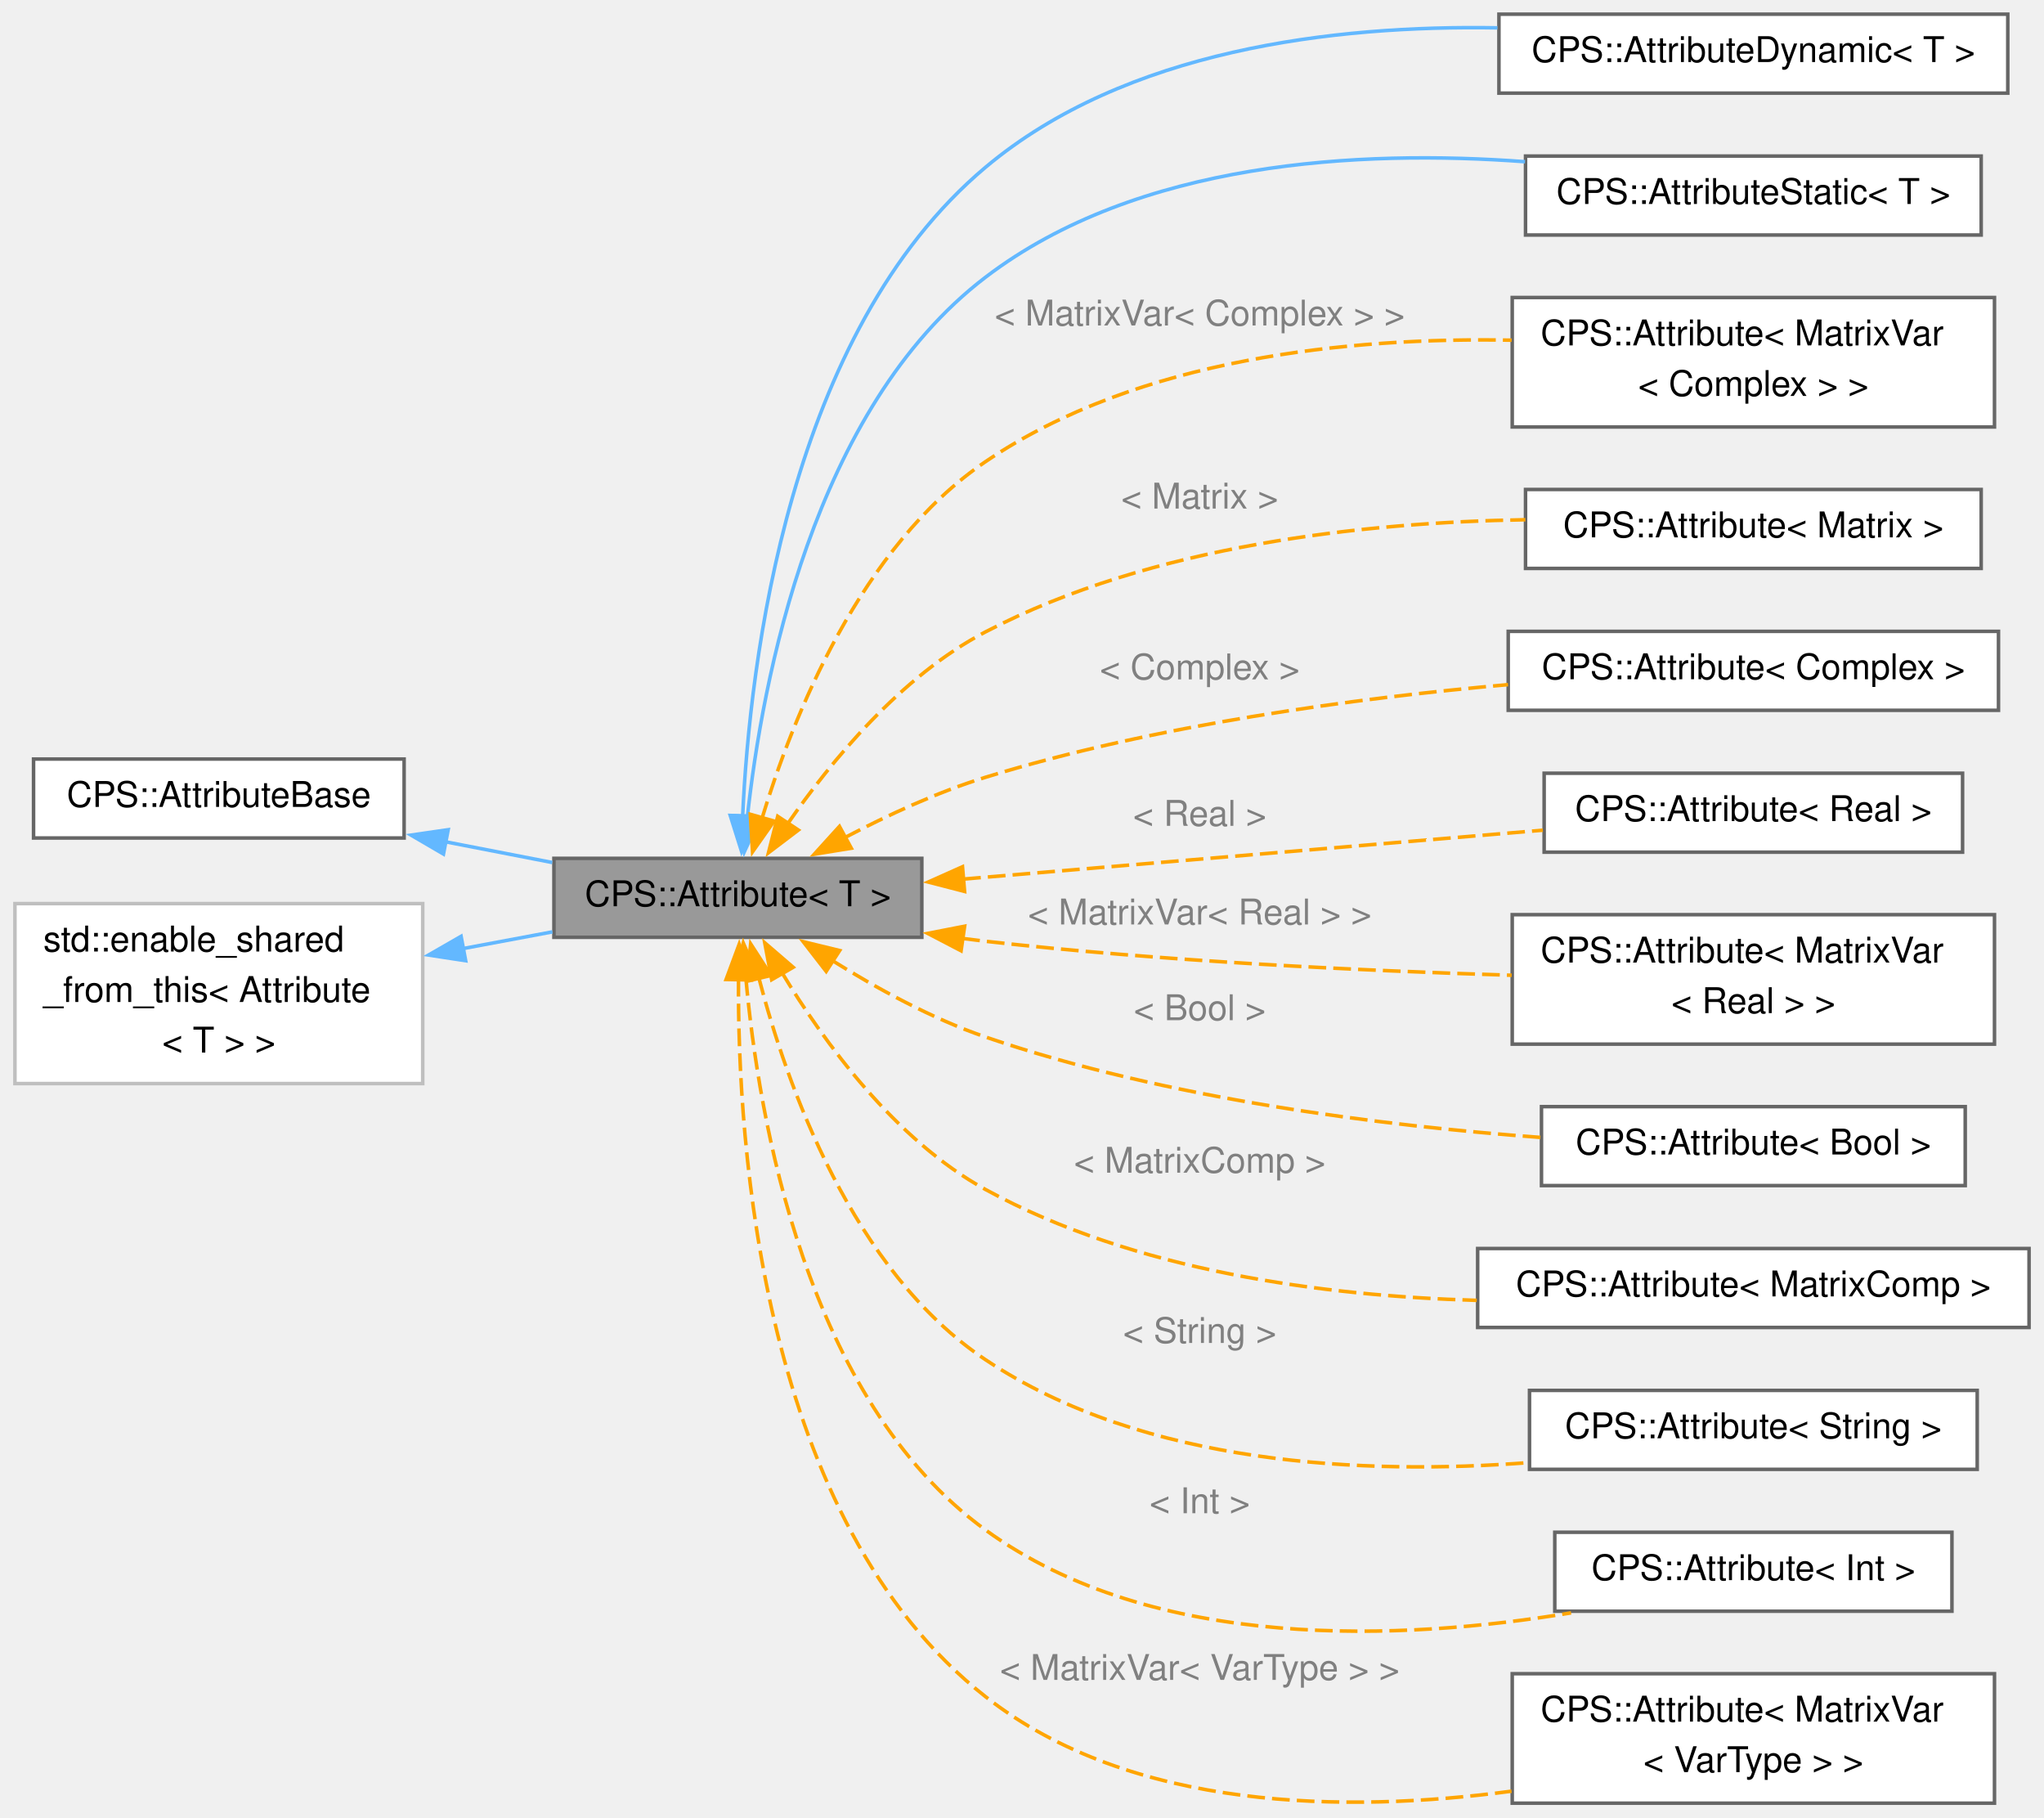
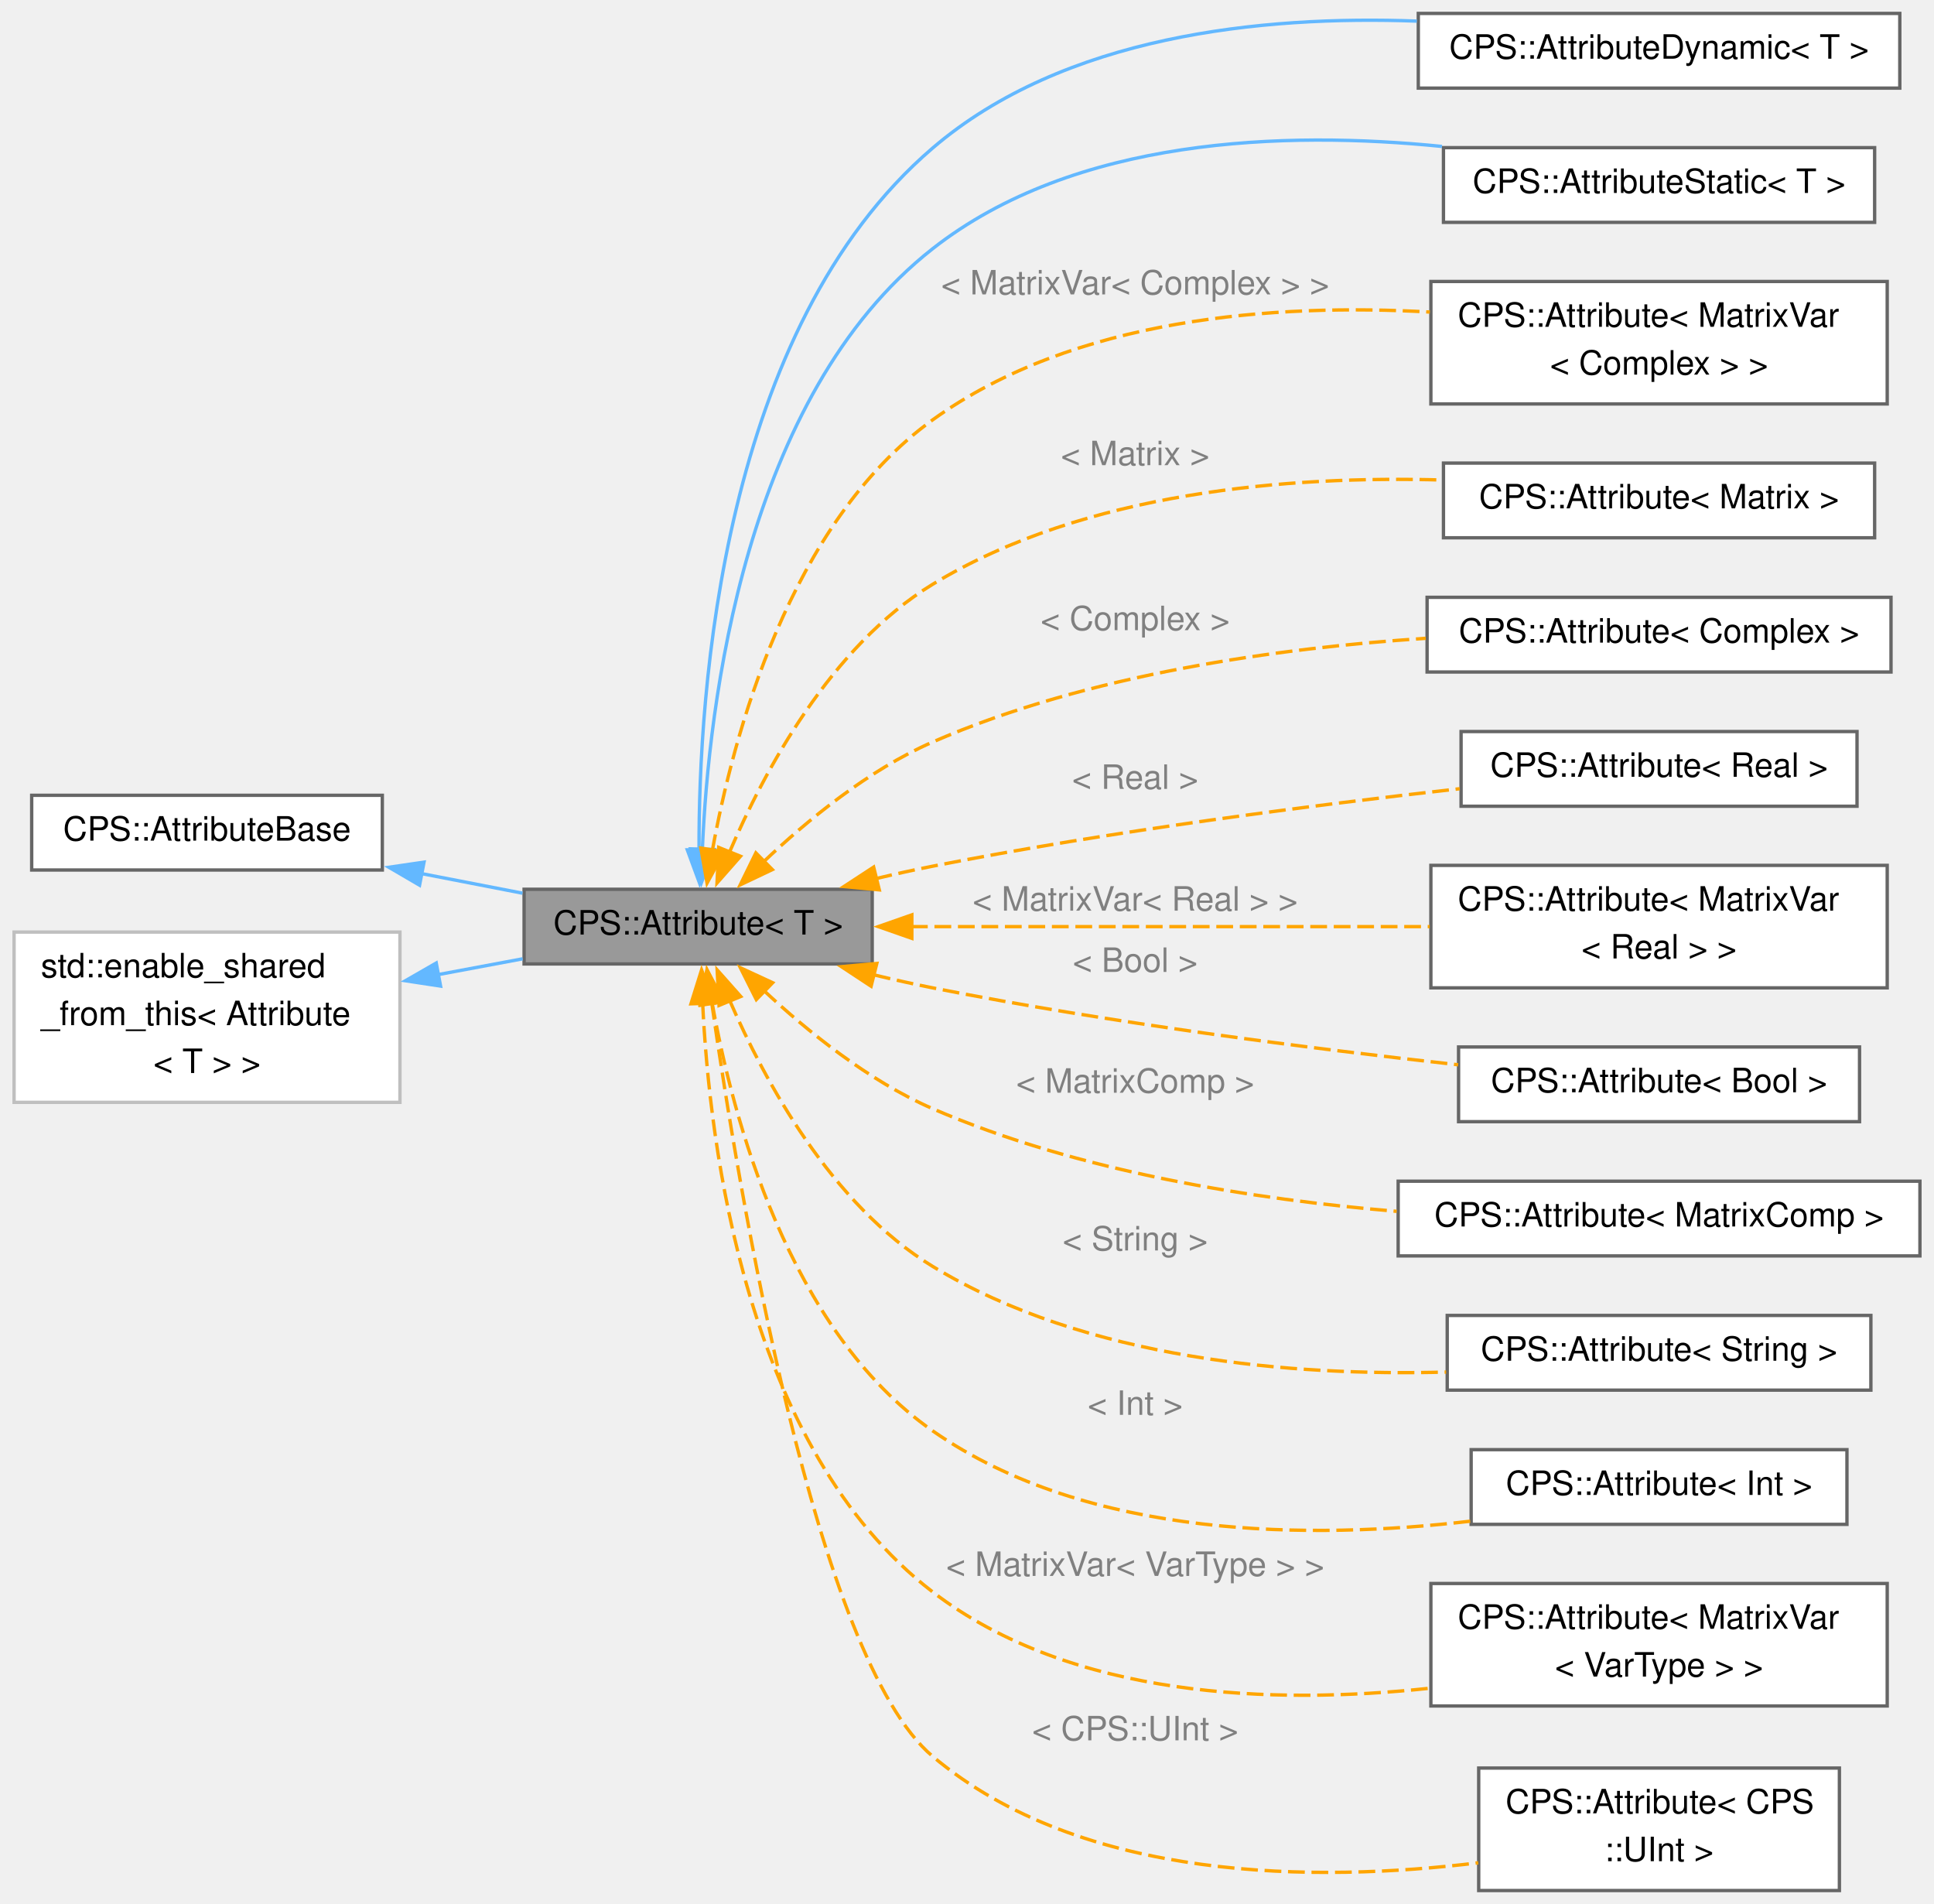
- <svg xmlns="http://www.w3.org/2000/svg" xmlns:xlink="http://www.w3.org/1999/xlink" width="576pt" height="512pt" viewBox="0.00 0.00 576.00 512.38">
-   <g id="graph0" class="graph" transform="scale(1 1) rotate(0) translate(4 508.38)">
+ <svg xmlns="http://www.w3.org/2000/svg" xmlns:xlink="http://www.w3.org/1999/xlink" width="576pt" height="567pt" viewBox="0.00 0.00 576.00 567.38">
+   <g id="graph0" class="graph" transform="scale(1 1) rotate(0) translate(4 563.38)">
    <g id="Node000001" class="node">
      <g id="a_Node000001">
        <a xlink:title=" ">
-           <polygon fill="#999999" stroke="#666666" points="255.75,-266.38 152,-266.38 152,-244.12 255.75,-244.12 255.75,-266.38" />
-           <text text-anchor="middle" x="203.88" y="-252.88" font-family="Helvetica,sans-Serif" font-size="10.00">CPS::Attribute&lt; T &gt;</text>
+           <polygon fill="#999999" stroke="#666666" points="255.75,-298.38 152,-298.38 152,-276.12 255.75,-276.12 255.75,-298.38" />
+           <text text-anchor="middle" x="203.88" y="-284.88" font-family="Helvetica,sans-Serif" font-size="10.00">CPS::Attribute&lt; T &gt;</text>
        </a>
      </g>
    </g>
    <g id="Node000004" class="node">
      <g id="a_Node000004">
        <a xlink:href="class_c_p_s_1_1_attribute_dynamic.html" target="_top" xlink:title=" ">
-           <polygon fill="white" stroke="#666666" points="562,-504.38 418.5,-504.38 418.5,-482.12 562,-482.12 562,-504.38" />
-           <text text-anchor="middle" x="490.25" y="-490.88" font-family="Helvetica,sans-Serif" font-size="10.00">CPS::AttributeDynamic&lt; T &gt;</text>
+           <polygon fill="white" stroke="#666666" points="562,-559.38 418.5,-559.38 418.5,-537.12 562,-537.12 562,-559.38" />
+           <text text-anchor="middle" x="490.25" y="-545.88" font-family="Helvetica,sans-Serif" font-size="10.00">CPS::AttributeDynamic&lt; T &gt;</text>
        </a>
      </g>
    </g>
    <g id="edge3_Node000001_Node000004" class="edge">
      <g id="a_edge3_Node000001_Node000004">
        <a xlink:title=" ">
-           <path fill="none" stroke="#63b8ff" d="M205.22,-278.35C207.21,-321.59 218.11,-414.6 273.75,-461.25 313.31,-494.42 371.95,-501.32 418.08,-500.53" />
-           <polygon fill="#63b8ff" stroke="#63b8ff" points="208.72,-278.26 204.9,-268.38 201.72,-278.48 208.72,-278.26" />
+           <path fill="none" stroke="#63b8ff" d="M204.14,-310C203.98,-357.12 210.89,-465.44 273.75,-519.25 312.97,-552.82 371.78,-558.8 418.06,-557.09" />
+           <polygon fill="#63b8ff" stroke="#63b8ff" points="207.64,-310.24 204.3,-300.19 200.64,-310.13 207.64,-310.24" />
        </a>
      </g>
    </g>
    <g id="Node000005" class="node">
      <g id="a_Node000005">
        <a xlink:href="class_c_p_s_1_1_attribute_static.html" target="_top" xlink:title=" ">
-           <polygon fill="white" stroke="#666666" points="554.5,-464.38 426,-464.38 426,-442.12 554.5,-442.12 554.5,-464.38" />
-           <text text-anchor="middle" x="490.25" y="-450.88" font-family="Helvetica,sans-Serif" font-size="10.00">CPS::AttributeStatic&lt; T &gt;</text>
+           <polygon fill="white" stroke="#666666" points="554.5,-519.38 426,-519.38 426,-497.12 554.5,-497.12 554.5,-519.38" />
+           <text text-anchor="middle" x="490.25" y="-505.88" font-family="Helvetica,sans-Serif" font-size="10.00">CPS::AttributeStatic&lt; T &gt;</text>
        </a>
      </g>
    </g>
    <g id="edge4_Node000001_Node000005" class="edge">
      <g id="a_edge4_Node000001_Node000005">
        <a xlink:title=" ">
-           <path fill="none" stroke="#63b8ff" d="M206.55,-278C210.7,-316.29 224.98,-393.09 273.75,-430.25 316.7,-462.97 379.21,-466.24 425.86,-462.79" />
-           <polygon fill="#63b8ff" stroke="#63b8ff" points="210.04,-277.74 205.64,-268.11 203.07,-278.38 210.04,-277.74" />
+           <path fill="none" stroke="#63b8ff" d="M205.13,-310.22C206.96,-353.16 217.61,-445.23 273.75,-489.25 316.16,-522.51 378.74,-524.45 425.55,-519.74" />
+           <polygon fill="#63b8ff" stroke="#63b8ff" points="208.63,-310.21 204.84,-300.32 201.63,-310.41 208.63,-310.21" />
        </a>
      </g>
    </g>
    <g id="Node000006" class="node">
      <g id="a_Node000006">
        <a xlink:href="class_c_p_s_1_1_attribute.html" target="_top" xlink:title=" ">
-           <polygon fill="white" stroke="#666666" points="558.25,-424.5 422.25,-424.5 422.25,-388 558.25,-388 558.25,-424.5" />
-           <text text-anchor="start" x="430.25" y="-411" font-family="Helvetica,sans-Serif" font-size="10.00">CPS::Attribute&lt; MatrixVar</text>
-           <text text-anchor="middle" x="490.25" y="-396.75" font-family="Helvetica,sans-Serif" font-size="10.00">&lt; Complex &gt; &gt;</text>
+           <polygon fill="white" stroke="#666666" points="558.25,-479.5 422.25,-479.5 422.25,-443 558.25,-443 558.25,-479.5" />
+           <text text-anchor="start" x="430.25" y="-466" font-family="Helvetica,sans-Serif" font-size="10.00">CPS::Attribute&lt; MatrixVar</text>
+           <text text-anchor="middle" x="490.25" y="-451.75" font-family="Helvetica,sans-Serif" font-size="10.00">&lt; Complex &gt; &gt;</text>
        </a>
      </g>
    </g>
    <g id="edge5_Node000001_Node000006" class="edge">
      <g id="a_edge5_Node000001_Node000006">
        <a xlink:title=" ">
-           <path fill="none" stroke="orange" stroke-dasharray="5,2" d="M210.67,-277.62C219.31,-306.07 238.45,-354.37 273.75,-378.25 317.03,-407.53 376.56,-413.32 422.08,-412.47" />
-           <polygon fill="orange" stroke="orange" points="214.1,-276.89 208.01,-268.23 207.37,-278.8 214.1,-276.89" />
-         </a>
-       </g>
-       <text text-anchor="middle" x="334.12" y="-416.61" font-family="Helvetica,sans-Serif" font-size="10.00" fill="grey"> &lt; MatrixVar&lt; Complex &gt; &gt;</text>
+           <path fill="none" stroke="orange" stroke-dasharray="5,2" d="M208.09,-309.8C214.24,-343.8 231.07,-407.49 273.75,-438.25 316.18,-468.83 376.06,-472.99 421.94,-470.39" />
+           <polygon fill="orange" stroke="orange" points="211.59,-309.53 206.53,-300.22 204.68,-310.66 211.59,-309.53" />
+         </a>
+       </g>
+       <text text-anchor="middle" x="334.12" y="-475.64" font-family="Helvetica,sans-Serif" font-size="10.00" fill="grey"> &lt; MatrixVar&lt; Complex &gt; &gt;</text>
    </g>
    <g id="Node000007" class="node">
      <g id="a_Node000007">
        <a xlink:href="class_c_p_s_1_1_attribute.html" target="_top" xlink:title=" ">
-           <polygon fill="white" stroke="#666666" points="554.5,-370.38 426,-370.38 426,-348.12 554.5,-348.12 554.5,-370.38" />
-           <text text-anchor="middle" x="490.25" y="-356.88" font-family="Helvetica,sans-Serif" font-size="10.00">CPS::Attribute&lt; Matrix &gt;</text>
+           <polygon fill="white" stroke="#666666" points="554.5,-425.38 426,-425.38 426,-403.12 554.5,-403.12 554.5,-425.38" />
+           <text text-anchor="middle" x="490.25" y="-411.88" font-family="Helvetica,sans-Serif" font-size="10.00">CPS::Attribute&lt; Matrix &gt;</text>
        </a>
      </g>
    </g>
    <g id="edge6_Node000001_Node000007" class="edge">
      <g id="a_edge6_Node000001_Node000007">
        <a xlink:title=" ">
-           <path fill="none" stroke="orange" stroke-dasharray="5,2" d="M217.91,-276.12C230.08,-293.67 249.9,-317.81 273.75,-330.25 320.77,-354.78 381.09,-361.12 425.95,-361.85" />
-           <polygon fill="orange" stroke="orange" points="220.94,-274.36 212.5,-267.96 215.11,-278.23 220.94,-274.36" />
-         </a>
-       </g>
-       <text text-anchor="middle" x="334.12" y="-365" font-family="Helvetica,sans-Serif" font-size="10.00" fill="grey"> &lt; Matrix &gt;</text>
+           <path fill="none" stroke="orange" stroke-dasharray="5,2" d="M213.22,-309.44C223.51,-333.47 243.47,-370.84 273.75,-389.25 319.29,-416.93 380.33,-421.65 425.81,-420.33" />
+           <polygon fill="orange" stroke="orange" points="216.5,-308.21 209.5,-300.25 210.01,-310.84 216.5,-308.21" />
+         </a>
+       </g>
+       <text text-anchor="middle" x="334.12" y="-424.75" font-family="Helvetica,sans-Serif" font-size="10.00" fill="grey"> &lt; Matrix &gt;</text>
    </g>
    <g id="Node000008" class="node">
      <g id="a_Node000008">
        <a xlink:href="class_c_p_s_1_1_attribute.html" target="_top" xlink:title=" ">
-           <polygon fill="white" stroke="#666666" points="559.38,-330.38 421.12,-330.38 421.12,-308.12 559.38,-308.12 559.38,-330.38" />
-           <text text-anchor="middle" x="490.25" y="-316.88" font-family="Helvetica,sans-Serif" font-size="10.00">CPS::Attribute&lt; Complex &gt;</text>
+           <polygon fill="white" stroke="#666666" points="559.38,-385.38 421.12,-385.38 421.12,-363.12 559.38,-363.12 559.38,-385.38" />
+           <text text-anchor="middle" x="490.25" y="-371.88" font-family="Helvetica,sans-Serif" font-size="10.00">CPS::Attribute&lt; Complex &gt;</text>
        </a>
      </g>
    </g>
    <g id="edge7_Node000001_Node000008" class="edge">
      <g id="a_edge7_Node000001_Node000008">
        <a xlink:title=" ">
-           <path fill="none" stroke="orange" stroke-dasharray="5,2" d="M233.94,-272.18C245.91,-278.46 260.15,-285.07 273.75,-289.25 321.77,-304.02 378.06,-311.54 421.07,-315.36" />
-           <polygon fill="orange" stroke="orange" points="235.86,-269.24 225.4,-267.54 232.52,-275.39 235.86,-269.24" />
-         </a>
-       </g>
-       <text text-anchor="middle" x="334.12" y="-316.84" font-family="Helvetica,sans-Serif" font-size="10.00" fill="grey"> &lt; Complex &gt;</text>
+           <path fill="none" stroke="orange" stroke-dasharray="5,2" d="M223.37,-306.56C236.29,-318.83 254.6,-333.91 273.75,-342.25 320.22,-362.48 377.09,-370.3 420.73,-373.16" />
+           <polygon fill="orange" stroke="orange" points="225.99,-304.24 216.42,-299.7 221.08,-309.22 225.99,-304.24" />
+         </a>
+       </g>
+       <text text-anchor="middle" x="334.12" y="-375.58" font-family="Helvetica,sans-Serif" font-size="10.00" fill="grey"> &lt; Complex &gt;</text>
    </g>
    <g id="Node000009" class="node">
      <g id="a_Node000009">
        <a xlink:href="class_c_p_s_1_1_attribute.html" target="_top" xlink:title=" ">
-           <polygon fill="white" stroke="#666666" points="549.25,-290.38 431.25,-290.38 431.25,-268.12 549.25,-268.12 549.25,-290.38" />
-           <text text-anchor="middle" x="490.25" y="-276.88" font-family="Helvetica,sans-Serif" font-size="10.00">CPS::Attribute&lt; Real &gt;</text>
+           <polygon fill="white" stroke="#666666" points="549.25,-345.38 431.25,-345.38 431.25,-323.12 549.25,-323.12 549.25,-345.38" />
+           <text text-anchor="middle" x="490.25" y="-331.88" font-family="Helvetica,sans-Serif" font-size="10.00">CPS::Attribute&lt; Real &gt;</text>
        </a>
      </g>
    </g>
    <g id="edge8_Node000001_Node000009" class="edge">
      <g id="a_edge8_Node000001_Node000009">
        <a xlink:title=" ">
-           <path fill="none" stroke="orange" stroke-dasharray="5,2" d="M267.39,-260.53C316.11,-264.64 383.26,-270.3 430.89,-274.32" />
-           <polygon fill="orange" stroke="orange" points="267.81,-257.05 257.55,-259.7 267.22,-264.02 267.81,-257.05" />
-         </a>
-       </g>
-       <text text-anchor="middle" x="334.12" y="-275.55" font-family="Helvetica,sans-Serif" font-size="10.00" fill="grey"> &lt; Real &gt;</text>
+           <path fill="none" stroke="orange" stroke-dasharray="5,2" d="M256.73,-301.52C262.45,-302.88 268.21,-304.16 273.75,-305.25 326.53,-315.66 387.32,-323.46 430.85,-328.34" />
+           <polygon fill="orange" stroke="orange" points="257.86,-298.2 247.31,-299.19 256.18,-304.99 257.86,-298.2" />
+         </a>
+       </g>
+       <text text-anchor="middle" x="334.12" y="-328.29" font-family="Helvetica,sans-Serif" font-size="10.00" fill="grey"> &lt; Real &gt;</text>
    </g>
    <g id="Node000010" class="node">
      <g id="a_Node000010">
        <a xlink:href="class_c_p_s_1_1_attribute.html" target="_top" xlink:title=" ">
-           <polygon fill="white" stroke="#666666" points="558.25,-250.5 422.25,-250.5 422.25,-214 558.25,-214 558.25,-250.5" />
-           <text text-anchor="start" x="430.25" y="-237" font-family="Helvetica,sans-Serif" font-size="10.00">CPS::Attribute&lt; MatrixVar</text>
-           <text text-anchor="middle" x="490.25" y="-222.75" font-family="Helvetica,sans-Serif" font-size="10.00">&lt; Real &gt; &gt;</text>
+           <polygon fill="white" stroke="#666666" points="558.25,-305.5 422.25,-305.5 422.25,-269 558.25,-269 558.25,-305.5" />
+           <text text-anchor="start" x="430.25" y="-292" font-family="Helvetica,sans-Serif" font-size="10.00">CPS::Attribute&lt; MatrixVar</text>
+           <text text-anchor="middle" x="490.25" y="-277.75" font-family="Helvetica,sans-Serif" font-size="10.00">&lt; Real &gt; &gt;</text>
        </a>
      </g>
    </g>
    <g id="edge9_Node000001_Node000010" class="edge">
      <g id="a_edge9_Node000001_Node000010">
        <a xlink:title=" ">
-           <path fill="none" stroke="orange" stroke-dasharray="5,2" d="M267.14,-243.81C269.37,-243.52 271.58,-243.25 273.75,-243 323.25,-237.39 379.49,-234.7 422.09,-233.42" />
-           <polygon fill="orange" stroke="orange" points="266.82,-240.32 257.42,-245.22 267.82,-247.25 266.82,-240.32" />
-         </a>
-       </g>
-       <text text-anchor="middle" x="334.12" y="-247.75" font-family="Helvetica,sans-Serif" font-size="10.00" fill="grey"> &lt; MatrixVar&lt; Real &gt; &gt;</text>
+           <path fill="none" stroke="orange" stroke-dasharray="5,2" d="M267.3,-287.25C313.04,-287.25 375.05,-287.25 421.9,-287.25" />
+           <polygon fill="orange" stroke="orange" points="267.56,-283.75 257.56,-287.25 267.56,-290.75 267.56,-283.75" />
+         </a>
+       </g>
+       <text text-anchor="middle" x="334.12" y="-292" font-family="Helvetica,sans-Serif" font-size="10.00" fill="grey"> &lt; MatrixVar&lt; Real &gt; &gt;</text>
    </g>
    <g id="Node000011" class="node">
      <g id="a_Node000011">
        <a xlink:href="class_c_p_s_1_1_attribute.html" target="_top" xlink:title=" ">
-           <polygon fill="white" stroke="#666666" points="550,-196.38 430.5,-196.38 430.5,-174.12 550,-174.12 550,-196.38" />
-           <text text-anchor="middle" x="490.25" y="-182.88" font-family="Helvetica,sans-Serif" font-size="10.00">CPS::Attribute&lt; Bool &gt;</text>
+           <polygon fill="white" stroke="#666666" points="550,-251.38 430.5,-251.38 430.5,-229.12 550,-229.12 550,-251.38" />
+           <text text-anchor="middle" x="490.25" y="-237.88" font-family="Helvetica,sans-Serif" font-size="10.00">CPS::Attribute&lt; Bool &gt;</text>
        </a>
      </g>
    </g>
    <g id="edge10_Node000001_Node000011" class="edge">
      <g id="a_edge10_Node000001_Node000011">
        <a xlink:title=" ">
-           <path fill="none" stroke="orange" stroke-dasharray="5,2" d="M230.34,-237.67C242.88,-229.83 258.54,-221.21 273.75,-216 324.88,-198.5 386.13,-190.95 430.24,-187.7" />
-           <polygon fill="orange" stroke="orange" points="228.78,-234.51 222.29,-242.89 232.58,-240.39 228.78,-234.51" />
-         </a>
-       </g>
-       <text text-anchor="middle" x="334.12" y="-220.75" font-family="Helvetica,sans-Serif" font-size="10.00" fill="grey"> &lt; Bool &gt;</text>
+           <path fill="none" stroke="orange" stroke-dasharray="5,2" d="M256.26,-272.87C262.14,-271.46 268.06,-270.13 273.75,-269 326.32,-258.57 386.88,-250.87 430.38,-246.07" />
+           <polygon fill="orange" stroke="orange" points="255.42,-269.48 246.57,-275.31 257.12,-276.27 255.42,-269.48" />
+         </a>
+       </g>
+       <text text-anchor="middle" x="334.12" y="-273.75" font-family="Helvetica,sans-Serif" font-size="10.00" fill="grey"> &lt; Bool &gt;</text>
    </g>
    <g id="Node000012" class="node">
      <g id="a_Node000012">
        <a xlink:href="class_c_p_s_1_1_attribute.html" target="_top" xlink:title=" ">
-           <polygon fill="white" stroke="#666666" points="568,-156.38 412.5,-156.38 412.5,-134.12 568,-134.12 568,-156.38" />
-           <text text-anchor="middle" x="490.25" y="-142.88" font-family="Helvetica,sans-Serif" font-size="10.00">CPS::Attribute&lt; MatrixComp &gt;</text>
+           <polygon fill="white" stroke="#666666" points="568,-211.38 412.5,-211.38 412.5,-189.12 568,-189.12 568,-211.38" />
+           <text text-anchor="middle" x="490.25" y="-197.88" font-family="Helvetica,sans-Serif" font-size="10.00">CPS::Attribute&lt; MatrixComp &gt;</text>
        </a>
      </g>
    </g>
    <g id="edge11_Node000001_Node000012" class="edge">
      <g id="a_edge11_Node000001_Node000012">
        <a xlink:title=" ">
-           <path fill="none" stroke="orange" stroke-dasharray="5,2" d="M216.32,-234.14C228.02,-214.77 248.11,-187.04 273.75,-173 315.77,-150 369.14,-142.99 412.25,-141.76" />
-           <polygon fill="orange" stroke="orange" points="213.41,-232.17 211.45,-242.58 219.47,-235.67 213.41,-232.17" />
-         </a>
-       </g>
-       <text text-anchor="middle" x="334.12" y="-177.75" font-family="Helvetica,sans-Serif" font-size="10.00" fill="grey"> &lt; MatrixComp &gt;</text>
+           <path fill="none" stroke="orange" stroke-dasharray="5,2" d="M223.43,-268.22C236.37,-256.14 254.69,-241.26 273.75,-233 317.24,-214.15 369.76,-205.91 412.06,-202.4" />
+           <polygon fill="orange" stroke="orange" points="221.21,-265.5 216.46,-274.98 226.08,-270.53 221.21,-265.5" />
+         </a>
+       </g>
+       <text text-anchor="middle" x="334.12" y="-237.75" font-family="Helvetica,sans-Serif" font-size="10.00" fill="grey"> &lt; MatrixComp &gt;</text>
    </g>
    <g id="Node000013" class="node">
      <g id="a_Node000013">
        <a xlink:href="class_c_p_s_1_1_attribute.html" target="_top" xlink:title=" ">
-           <polygon fill="white" stroke="#666666" points="553.38,-116.38 427.12,-116.38 427.12,-94.12 553.38,-94.12 553.38,-116.38" />
-           <text text-anchor="middle" x="490.25" y="-102.88" font-family="Helvetica,sans-Serif" font-size="10.00">CPS::Attribute&lt; String &gt;</text>
+           <polygon fill="white" stroke="#666666" points="553.38,-171.38 427.12,-171.38 427.12,-149.12 553.38,-149.12 553.38,-171.38" />
+           <text text-anchor="middle" x="490.25" y="-157.88" font-family="Helvetica,sans-Serif" font-size="10.00">CPS::Attribute&lt; String &gt;</text>
        </a>
      </g>
    </g>
    <g id="edge12_Node000001_Node000013" class="edge">
      <g id="a_edge12_Node000001_Node000013">
        <a xlink:title=" ">
-           <path fill="none" stroke="orange" stroke-dasharray="5,2" d="M209.79,-232.69C217.64,-202.56 236.15,-150.06 273.75,-125 318.61,-95.1 380.89,-92.51 426.97,-96.02" />
-           <polygon fill="orange" stroke="orange" points="206.42,-231.73 207.48,-242.27 213.22,-233.37 206.42,-231.73" />
-         </a>
-       </g>
-       <text text-anchor="middle" x="334.12" y="-129.75" font-family="Helvetica,sans-Serif" font-size="10.00" fill="grey"> &lt; String &gt;</text>
+           <path fill="none" stroke="orange" stroke-dasharray="5,2" d="M213.27,-265.24C223.62,-241.4 243.62,-204.32 273.75,-186 319.63,-158.11 381.21,-153.29 426.79,-154.5" />
+           <polygon fill="orange" stroke="orange" points="210.1,-263.76 209.54,-274.34 216.57,-266.42 210.1,-263.76" />
+         </a>
+       </g>
+       <text text-anchor="middle" x="334.12" y="-190.75" font-family="Helvetica,sans-Serif" font-size="10.00" fill="grey"> &lt; String &gt;</text>
    </g>
    <g id="Node000014" class="node">
      <g id="a_Node000014">
        <a xlink:href="class_c_p_s_1_1_attribute.html" target="_top" xlink:title=" ">
-           <polygon fill="white" stroke="#666666" points="546.25,-76.38 434.25,-76.38 434.25,-54.12 546.25,-54.12 546.25,-76.38" />
-           <text text-anchor="middle" x="490.25" y="-62.88" font-family="Helvetica,sans-Serif" font-size="10.00">CPS::Attribute&lt; Int &gt;</text>
+           <polygon fill="white" stroke="#666666" points="546.25,-131.38 434.25,-131.38 434.25,-109.12 546.25,-109.12 546.25,-131.38" />
+           <text text-anchor="middle" x="490.25" y="-117.88" font-family="Helvetica,sans-Serif" font-size="10.00">CPS::Attribute&lt; Int &gt;</text>
        </a>
      </g>
    </g>
    <g id="edge13_Node000001_Node000014" class="edge">
      <g id="a_edge13_Node000001_Node000014">
        <a xlink:title=" ">
-           <path fill="none" stroke="orange" stroke-dasharray="5,2" d="M206.13,-232.64C209.64,-193.52 223,-113.87 273.75,-77 321.34,-42.43 391.61,-45.84 438.84,-53.65" />
-           <polygon fill="orange" stroke="orange" points="202.65,-232.28 205.4,-242.51 209.63,-232.8 202.65,-232.28" />
-         </a>
-       </g>
-       <text text-anchor="middle" x="334.12" y="-81.75" font-family="Helvetica,sans-Serif" font-size="10.00" fill="grey"> &lt; Int &gt;</text>
+           <path fill="none" stroke="orange" stroke-dasharray="5,2" d="M208.02,-264.66C214.07,-230.62 230.79,-166.98 273.75,-137 320.37,-104.47 387.29,-104.57 434.15,-110.08" />
+           <polygon fill="orange" stroke="orange" points="204.61,-263.82 206.48,-274.25 211.52,-264.93 204.61,-263.82" />
+         </a>
+       </g>
+       <text text-anchor="middle" x="334.12" y="-141.75" font-family="Helvetica,sans-Serif" font-size="10.00" fill="grey"> &lt; Int &gt;</text>
    </g>
    <g id="Node000015" class="node">
      <g id="a_Node000015">
        <a xlink:href="class_c_p_s_1_1_attribute.html" target="_top" xlink:title=" ">
-           <polygon fill="white" stroke="#666666" points="558.25,-36.5 422.25,-36.5 422.25,0 558.25,0 558.25,-36.5" />
-           <text text-anchor="start" x="430.25" y="-23" font-family="Helvetica,sans-Serif" font-size="10.00">CPS::Attribute&lt; MatrixVar</text>
-           <text text-anchor="middle" x="490.25" y="-8.75" font-family="Helvetica,sans-Serif" font-size="10.00">&lt; VarType &gt; &gt;</text>
+           <polygon fill="white" stroke="#666666" points="558.25,-91.5 422.25,-91.5 422.25,-55 558.25,-55 558.25,-91.5" />
+           <text text-anchor="start" x="430.25" y="-78" font-family="Helvetica,sans-Serif" font-size="10.00">CPS::Attribute&lt; MatrixVar</text>
+           <text text-anchor="middle" x="490.25" y="-63.75" font-family="Helvetica,sans-Serif" font-size="10.00">&lt; VarType &gt; &gt;</text>
        </a>
      </g>
    </g>
    <g id="edge14_Node000001_Node000015" class="edge">
      <g id="a_edge14_Node000001_Node000015">
        <a xlink:title=" ">
-           <path fill="none" stroke="orange" stroke-dasharray="5,2" d="M204.05,-232.42C203.76,-185.72 210.49,-79.53 273.75,-30 315.05,2.34 375.63,2.82 422.05,-3.38" />
-           <polygon fill="orange" stroke="orange" points="200.55,-232.23 204.24,-242.16 207.55,-232.09 200.55,-232.23" />
-         </a>
-       </g>
-       <text text-anchor="middle" x="334.12" y="-34.75" font-family="Helvetica,sans-Serif" font-size="10.00" fill="grey"> &lt; MatrixVar&lt; VarType &gt; &gt;</text>
+           <path fill="none" stroke="orange" stroke-dasharray="5,2" d="M205.21,-264.62C207.2,-222.32 218.1,-131.72 273.75,-89 315.26,-57.14 375.52,-55.32 421.77,-60.27" />
+           <polygon fill="orange" stroke="orange" points="201.73,-264.24 204.9,-274.35 208.72,-264.47 201.73,-264.24" />
+         </a>
+       </g>
+       <text text-anchor="middle" x="334.12" y="-93.75" font-family="Helvetica,sans-Serif" font-size="10.00" fill="grey"> &lt; MatrixVar&lt; VarType &gt; &gt;</text>
+     </g>
+     <g id="Node000016" class="node">
+       <g id="a_Node000016">
+         <a xlink:href="class_c_p_s_1_1_attribute.html" target="_top" xlink:title=" ">
+           <polygon fill="white" stroke="#666666" points="544,-36.5 436.5,-36.5 436.5,0 544,0 544,-36.5" />
+           <text text-anchor="start" x="444.5" y="-23" font-family="Helvetica,sans-Serif" font-size="10.00">CPS::Attribute&lt; CPS</text>
+           <text text-anchor="middle" x="490.25" y="-8.75" font-family="Helvetica,sans-Serif" font-size="10.00">::UInt &gt;</text>
+         </a>
+       </g>
+     </g>
+     <g id="edge15_Node000001_Node000016" class="edge">
+       <g id="a_edge15_Node000001_Node000016">
+         <a xlink:title=" ">
+           <path fill="none" stroke="orange" stroke-dasharray="5,2" d="M207.93,-264.5C215.87,-209.04 238.97,-69.29 273.75,-40 318.48,-2.34 388.38,-2.4 436.37,-8.26" />
+           <polygon fill="orange" stroke="orange" points="204.47,-263.94 206.56,-274.33 211.41,-264.91 204.47,-263.94" />
+         </a>
+       </g>
+       <text text-anchor="middle" x="334.12" y="-44.75" font-family="Helvetica,sans-Serif" font-size="10.00" fill="grey"> &lt; CPS::UInt &gt;</text>
    </g>
    <g id="Node000002" class="node">
      <g id="a_Node000002">
        <a xlink:href="class_c_p_s_1_1_attribute_base.html" target="_top" xlink:title=" ">
-           <polygon fill="white" stroke="#666666" points="109.75,-294.38 5.25,-294.38 5.25,-272.12 109.75,-272.12 109.75,-294.38" />
-           <text text-anchor="middle" x="57.5" y="-280.88" font-family="Helvetica,sans-Serif" font-size="10.00">CPS::AttributeBase</text>
+           <polygon fill="white" stroke="#666666" points="109.75,-326.38 5.25,-326.38 5.25,-304.12 109.75,-304.12 109.75,-326.38" />
+           <text text-anchor="middle" x="57.5" y="-312.88" font-family="Helvetica,sans-Serif" font-size="10.00">CPS::AttributeBase</text>
        </a>
      </g>
    </g>
    <g id="edge1_Node000001_Node000002" class="edge">
      <g id="a_edge1_Node000001_Node000002">
        <a xlink:title=" ">
-           <path fill="none" stroke="#63b8ff" d="M121.42,-271.05C131.48,-269.1 141.78,-267.1 151.52,-265.21" />
-           <polygon fill="#63b8ff" stroke="#63b8ff" points="120.85,-267.59 111.7,-272.93 122.18,-274.46 120.85,-267.59" />
+           <path fill="none" stroke="#63b8ff" d="M121.42,-303.05C131.48,-301.1 141.78,-299.1 151.52,-297.21" />
+           <polygon fill="#63b8ff" stroke="#63b8ff" points="120.85,-299.59 111.7,-304.93 122.18,-306.46 120.85,-299.59" />
        </a>
      </g>
    </g>
    <g id="Node000003" class="node">
      <g id="a_Node000003">
        <a xlink:title=" ">
-           <polygon fill="white" stroke="#bfbfbf" points="115,-253.62 0,-253.62 0,-202.88 115,-202.88 115,-253.62" />
-           <text text-anchor="start" x="8" y="-240.12" font-family="Helvetica,sans-Serif" font-size="10.00">std::enable_shared</text>
-           <text text-anchor="start" x="8" y="-225.88" font-family="Helvetica,sans-Serif" font-size="10.00">_from_this&lt; Attribute</text>
-           <text text-anchor="middle" x="57.5" y="-211.62" font-family="Helvetica,sans-Serif" font-size="10.00">&lt; T &gt; &gt;</text>
+           <polygon fill="white" stroke="#bfbfbf" points="115,-285.62 0,-285.62 0,-234.88 115,-234.88 115,-285.62" />
+           <text text-anchor="start" x="8" y="-272.12" font-family="Helvetica,sans-Serif" font-size="10.00">std::enable_shared</text>
+           <text text-anchor="start" x="8" y="-257.88" font-family="Helvetica,sans-Serif" font-size="10.00">_from_this&lt; Attribute</text>
+           <text text-anchor="middle" x="57.5" y="-243.62" font-family="Helvetica,sans-Serif" font-size="10.00">&lt; T &gt; &gt;</text>
        </a>
      </g>
    </g>
    <g id="edge2_Node000001_Node000003" class="edge">
      <g id="a_edge2_Node000001_Node000003">
        <a xlink:title=" ">
-           <path fill="none" stroke="#63b8ff" d="M126.25,-240.92C134.76,-242.51 143.36,-244.12 151.56,-245.65" />
-           <polygon fill="#63b8ff" stroke="#63b8ff" points="127.11,-237.52 116.63,-239.12 125.82,-244.4 127.11,-237.52" />
+           <path fill="none" stroke="#63b8ff" d="M126.25,-272.92C134.76,-274.51 143.36,-276.12 151.56,-277.65" />
+           <polygon fill="#63b8ff" stroke="#63b8ff" points="127.11,-269.52 116.63,-271.12 125.82,-276.4 127.11,-269.52" />
        </a>
      </g>
    </g>
  </g>
</svg>
